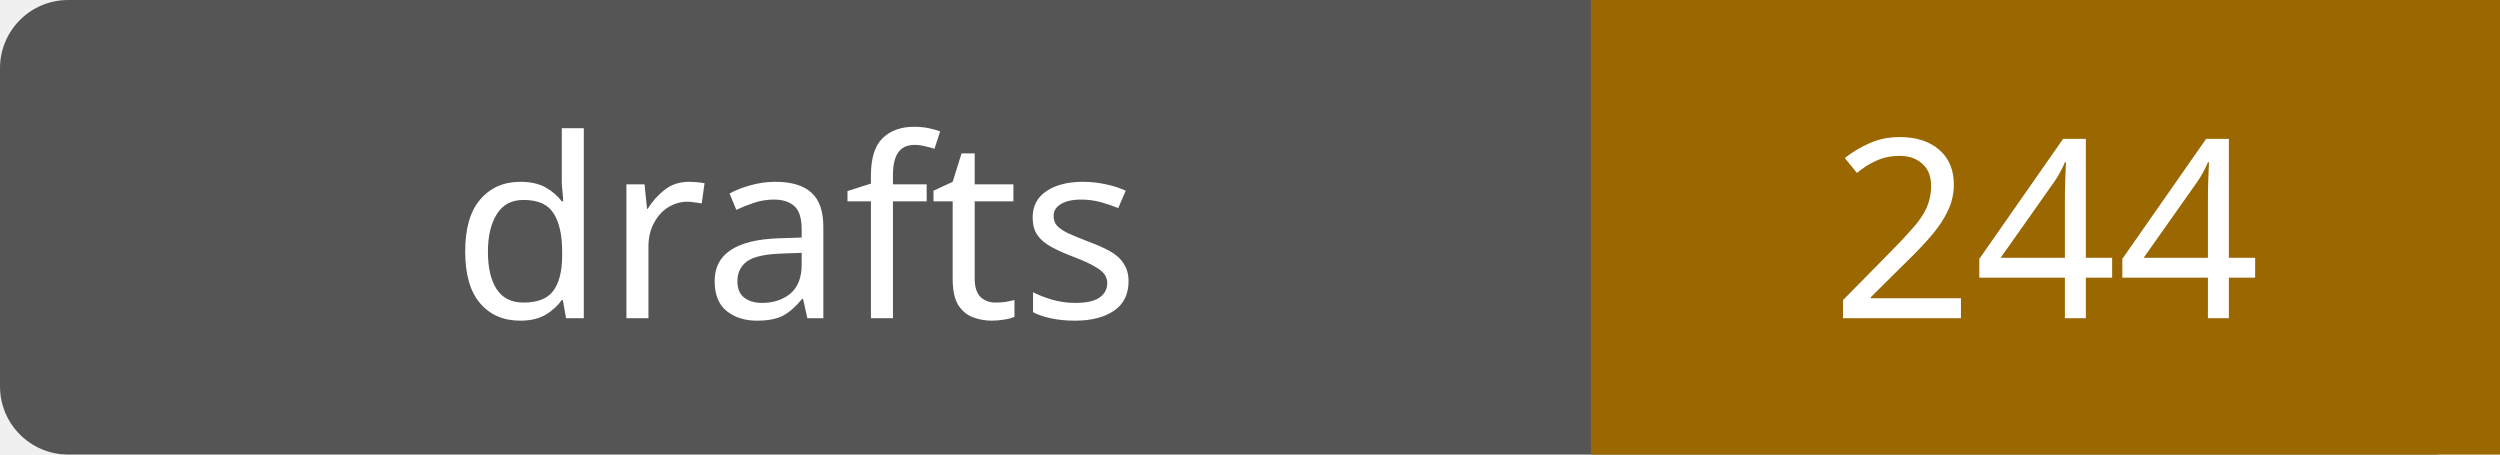
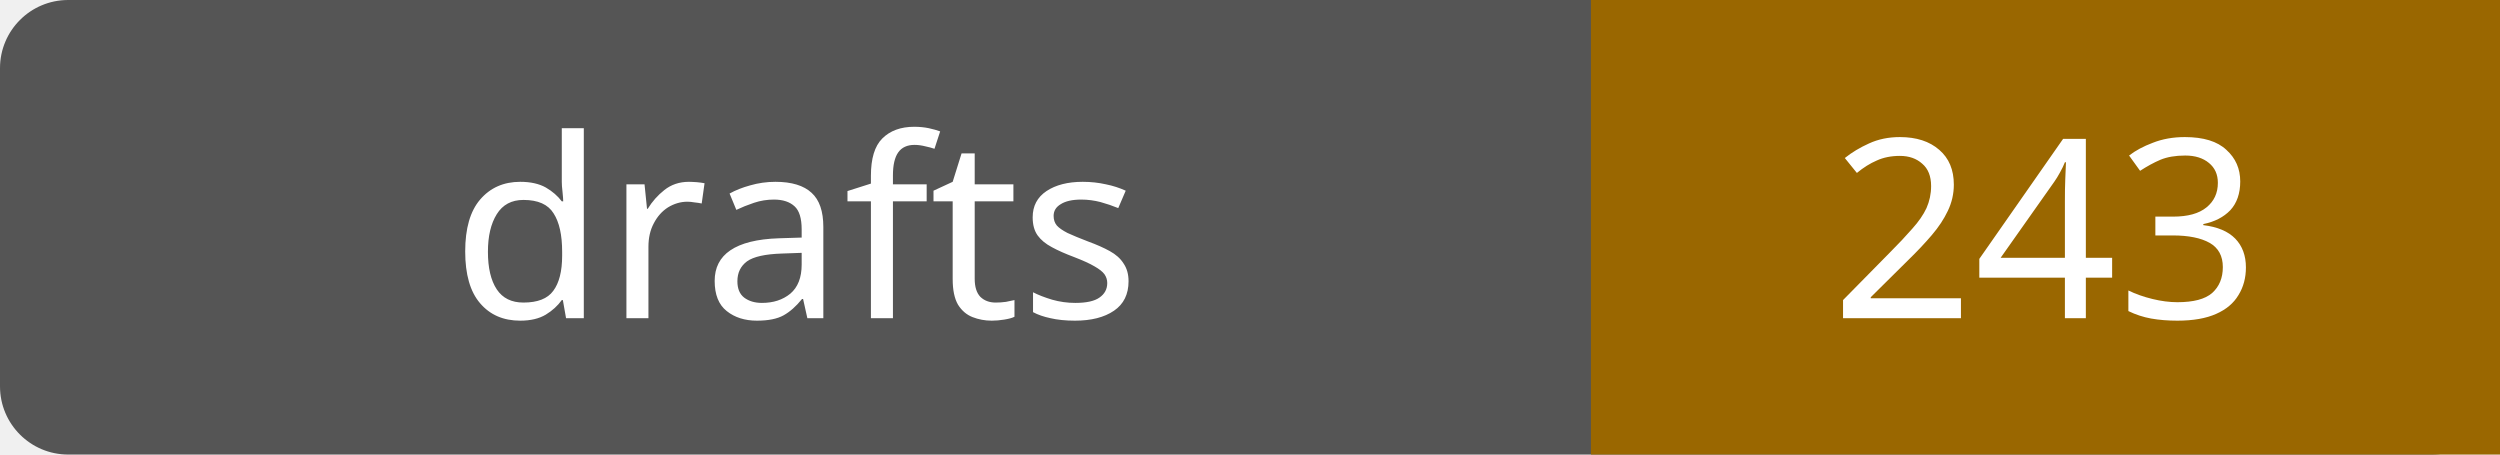
- <svg xmlns="http://www.w3.org/2000/svg" width="110" height="20" role="img" aria-label="drafts: 244">
+ <svg xmlns="http://www.w3.org/2000/svg" width="110" height="20" role="img" aria-label="drafts: 243">
  <rect width="110" height="20" rx="3" fill="#555" />
  <path fill="#9a6700" d="M70 0h40v20H70z" />
  <g fill="#fff" text-anchor="middle" font-family="Verdana,sans-serif" font-size="11">
    <text x="35.0" y="14">drafts</text>
-     <text x="90.0" y="14">244</text>
+     <text x="90.0" y="14">243</text>
  </g>
</svg>
